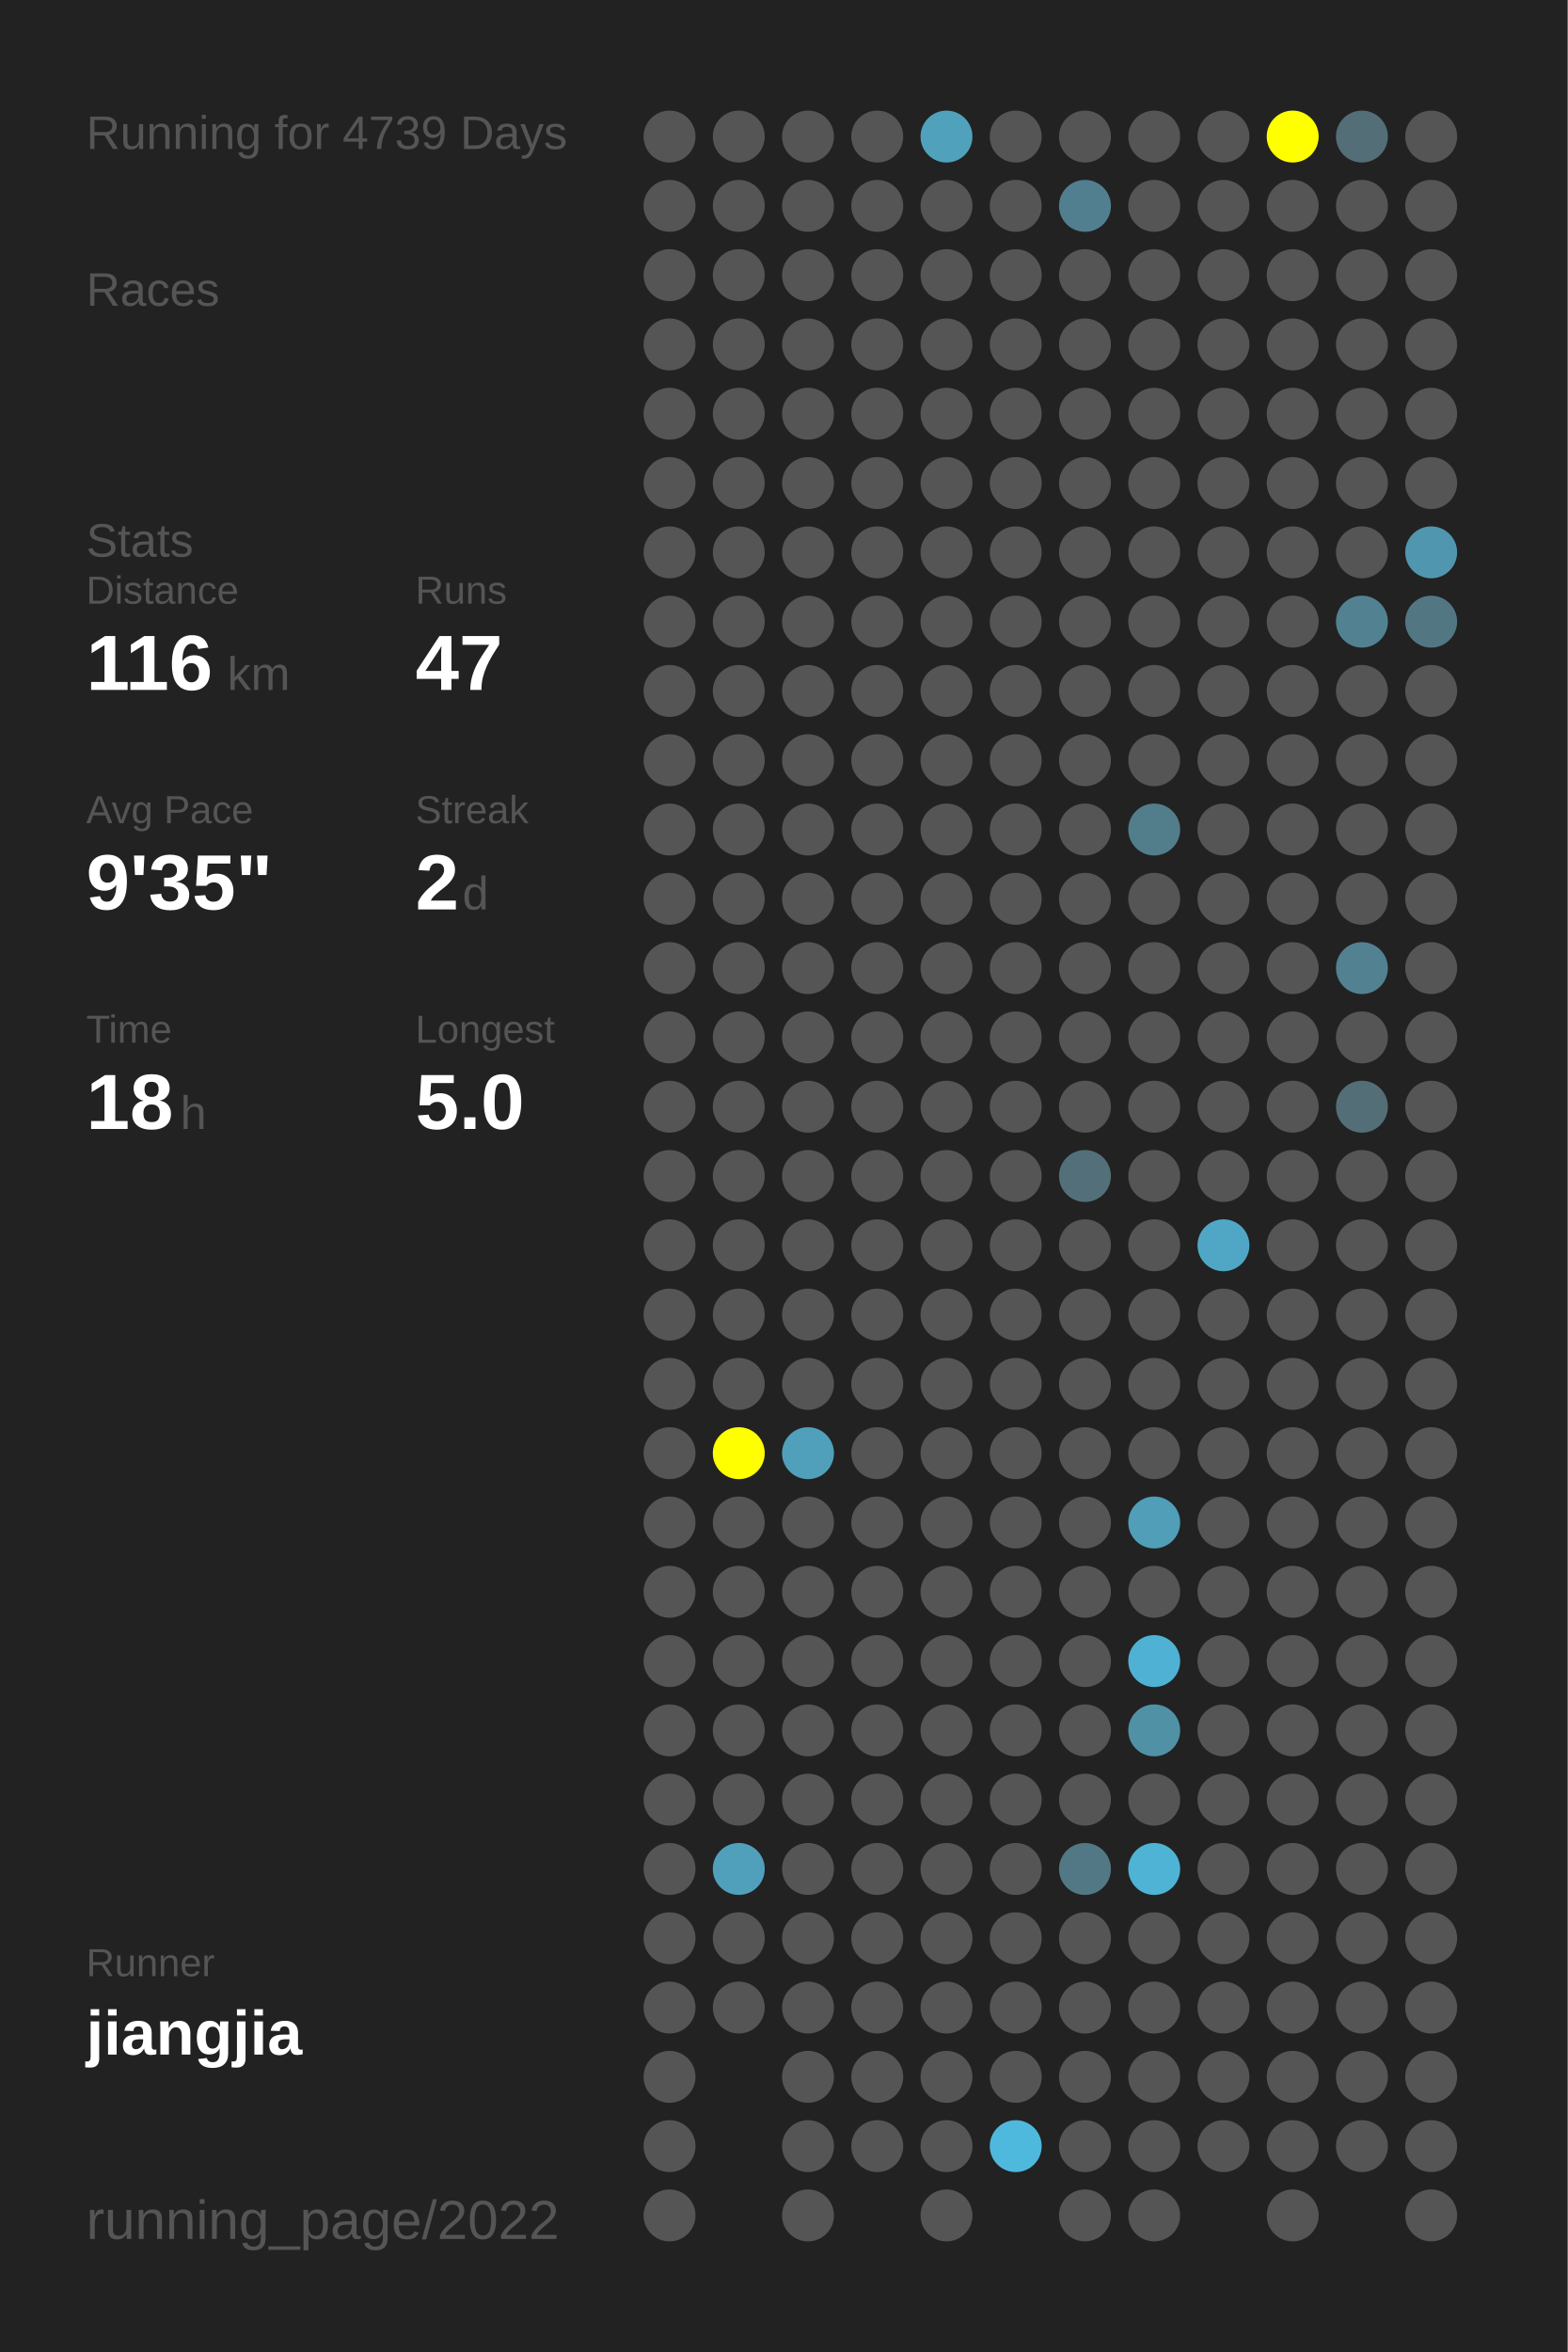
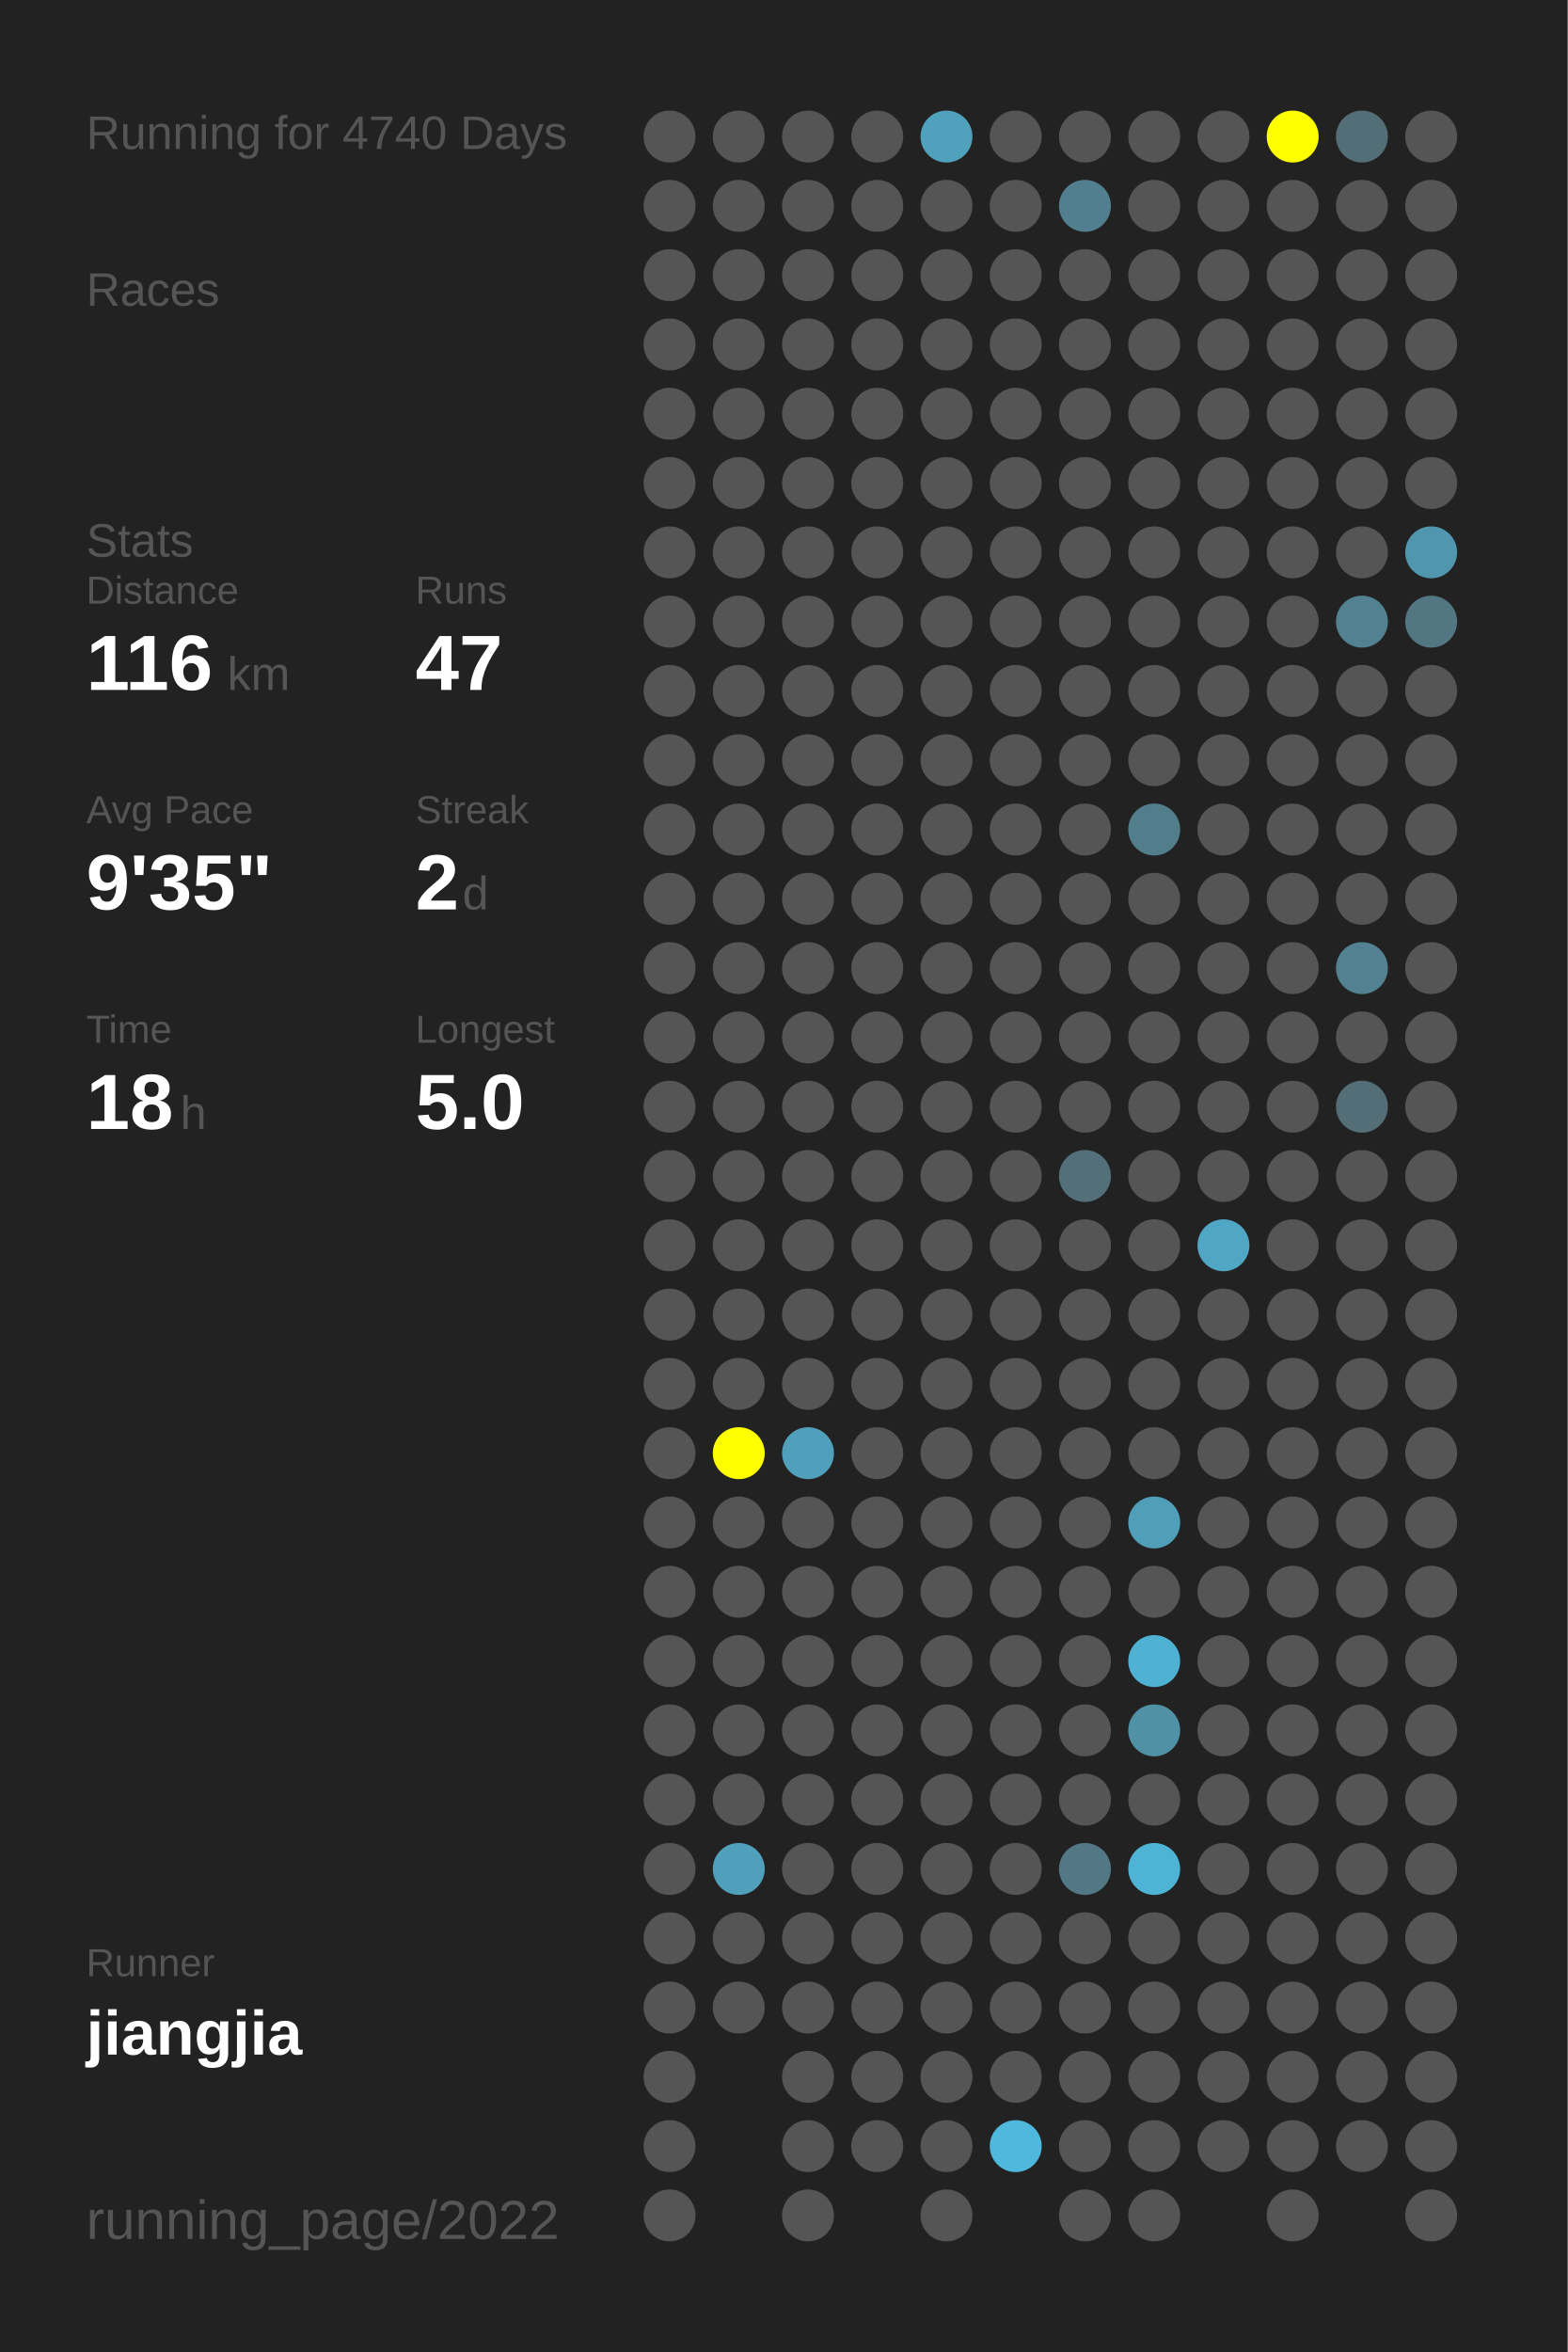
<svg xmlns="http://www.w3.org/2000/svg" baseProfile="full" height="300mm" version="1.1" viewBox="0,0,200,300" width="200mm">
  <defs />
  <rect fill="#222222" height="300" width="200" x="0" y="0" />
-   <text fill="#555555" style="font-size:6px; font-family:Arial;" x="11" y="19">Running for 4739 Days</text>
+   <text fill="#555555" style="font-size:6px; font-family:Arial;" x="11" y="19">Running for 4740 Days</text>
  <text fill="#555555" style="font-size:6px; font-family:Arial;" x="11" y="39">Races</text>
  <text fill="#555555" style="font-size:6px; font-family:Arial;" x="11" y="71">Stats</text>
  <text fill="#555555" style="font-size:5px; font-family:Arial;" x="11" y="77">Distance</text>
  <text fill="#FFFFFF" style="font-size:10px; font-family:Arial; font-weight:bold;" x="11" y="88">116</text>
  <text fill="#555555" style="font-size:6px; font-family:Arial;" x="29" y="88">km</text>
  <text fill="#555555" style="font-size:5px; font-family:Arial;" x="53" y="77">Runs</text>
  <text fill="#FFFFFF" style="font-size:10px; font-family:Arial; font-weight:bold;" x="53" y="88">47</text>
  <text fill="#555555" style="font-size:5px; font-family:Arial;" x="11" y="105">Avg Pace</text>
  <text fill="#FFFFFF" style="font-size:10px; font-family:Arial; font-weight:bold;" x="11" y="116">9'35"</text>
  <text fill="#555555" style="font-size:5px; font-family:Arial;" x="53" y="105">Streak</text>
  <text fill="#FFFFFF" style="font-size:10px; font-family:Arial; font-weight:bold;" x="53" y="116">2</text>
  <text fill="#555555" style="font-size:6px; font-family:Arial;" x="59" y="116">d</text>
  <text fill="#555555" style="font-size:5px; font-family:Arial;" x="11" y="133">Time</text>
  <text fill="#FFFFFF" style="font-size:10px; font-family:Arial; font-weight:bold;" x="11" y="144">18</text>
  <text fill="#555555" style="font-size:6px; font-family:Arial;" x="23" y="144">h</text>
  <text fill="#555555" style="font-size:5px; font-family:Arial;" x="53" y="133">Longest</text>
  <text fill="#FFFFFF" style="font-size:10px; font-family:Arial; font-weight:bold;" x="53" y="144">5.0</text>
  <text fill="#555555" style="font-size:5px; font-family:Arial;" x="11" y="252.065">Runner</text>
  <text fill="#FFFFFF" style="font-size:8px; font-family:Arial; font-weight:bold;" x="11" y="262.065">jiangjia</text>
  <text fill="#555555" style="font-size:7px; font-family:Arial;" x="11" y="285.581">running_page/2022</text>
  <circle cx="85.417" cy="17.419" fill="#555555" r="3.312" />
  <circle cx="85.417" cy="26.258" fill="#555555" r="3.312" />
  <circle cx="85.417" cy="35.097" fill="#555555" r="3.312" />
  <circle cx="85.417" cy="43.935" fill="#555555" r="3.312" />
  <circle cx="85.417" cy="52.774" fill="#555555" r="3.312" />
  <circle cx="85.417" cy="61.613" fill="#555555" r="3.312" />
  <circle cx="85.417" cy="70.452" fill="#555555" r="3.312" />
  <circle cx="85.417" cy="79.29" fill="#555555" r="3.312" />
  <circle cx="85.417" cy="88.129" fill="#555555" r="3.312" />
  <circle cx="85.417" cy="96.968" fill="#555555" r="3.312" />
  <circle cx="85.417" cy="105.806" fill="#555555" r="3.312" />
  <circle cx="85.417" cy="114.645" fill="#555555" r="3.312" />
  <circle cx="85.417" cy="123.484" fill="#555555" r="3.312" />
  <circle cx="85.417" cy="132.323" fill="#555555" r="3.312" />
  <circle cx="85.417" cy="141.161" fill="#555555" r="3.312" />
  <circle cx="85.417" cy="150" fill="#555555" r="3.312" />
  <circle cx="85.417" cy="158.839" fill="#555555" r="3.312" />
  <circle cx="85.417" cy="167.677" fill="#555555" r="3.312" />
  <circle cx="85.417" cy="176.516" fill="#555555" r="3.312" />
  <circle cx="85.417" cy="185.355" fill="#555555" r="3.312" />
  <circle cx="85.417" cy="194.194" fill="#555555" r="3.312" />
  <circle cx="85.417" cy="203.032" fill="#555555" r="3.312" />
  <circle cx="85.417" cy="211.871" fill="#555555" r="3.312" />
  <circle cx="85.417" cy="220.71" fill="#555555" r="3.312" />
  <circle cx="85.417" cy="229.548" fill="#555555" r="3.312" />
  <circle cx="85.417" cy="238.387" fill="#555555" r="3.312" />
  <circle cx="85.417" cy="247.226" fill="#555555" r="3.312" />
  <circle cx="85.417" cy="256.065" fill="#555555" r="3.312" />
  <circle cx="85.417" cy="264.903" fill="#555555" r="3.312" />
  <circle cx="85.417" cy="273.742" fill="#555555" r="3.312" />
  <circle cx="85.417" cy="282.581" fill="#555555" r="3.312" />
  <circle cx="94.25" cy="17.419" fill="#555555" r="3.312" />
  <circle cx="94.25" cy="26.258" fill="#555555" r="3.312" />
  <circle cx="94.25" cy="35.097" fill="#555555" r="3.312" />
  <circle cx="94.25" cy="43.935" fill="#555555" r="3.312" />
  <circle cx="94.25" cy="52.774" fill="#555555" r="3.312" />
  <circle cx="94.25" cy="61.613" fill="#555555" r="3.312" />
  <circle cx="94.25" cy="70.452" fill="#555555" r="3.312" />
  <circle cx="94.25" cy="79.29" fill="#555555" r="3.312" />
  <circle cx="94.25" cy="88.129" fill="#555555" r="3.312" />
  <circle cx="94.25" cy="96.968" fill="#555555" r="3.312" />
  <circle cx="94.25" cy="105.806" fill="#555555" r="3.312" />
  <circle cx="94.25" cy="114.645" fill="#555555" r="3.312" />
  <circle cx="94.25" cy="123.484" fill="#555555" r="3.312" />
  <circle cx="94.25" cy="132.323" fill="#555555" r="3.312" />
  <circle cx="94.25" cy="141.161" fill="#555555" r="3.312" />
  <circle cx="94.25" cy="150" fill="#555555" r="3.312" />
  <circle cx="94.25" cy="158.839" fill="#555555" r="3.312" />
  <circle cx="94.25" cy="167.677" fill="#555555" r="3.312" />
  <circle cx="94.25" cy="176.516" fill="#555555" r="3.312" />
  <circle cx="94.25" cy="185.355" fill="#FFFF00" r="3.312" />
  <circle cx="94.25" cy="194.194" fill="#555555" r="3.312" />
  <circle cx="94.25" cy="203.032" fill="#555555" r="3.312" />
  <circle cx="94.25" cy="211.871" fill="#555555" r="3.312" />
  <circle cx="94.25" cy="220.71" fill="#555555" r="3.312" />
  <circle cx="94.25" cy="229.548" fill="#555555" r="3.312" />
  <circle cx="94.25" cy="238.387" fill="#50a0bb" r="3.312" />
  <circle cx="94.25" cy="247.226" fill="#555555" r="3.312" />
  <circle cx="94.25" cy="256.065" fill="#555555" r="3.312" />
  <circle cx="103.083" cy="17.419" fill="#555555" r="3.312" />
  <circle cx="103.083" cy="26.258" fill="#555555" r="3.312" />
  <circle cx="103.083" cy="35.097" fill="#555555" r="3.312" />
  <circle cx="103.083" cy="43.935" fill="#555555" r="3.312" />
  <circle cx="103.083" cy="52.774" fill="#555555" r="3.312" />
  <circle cx="103.083" cy="61.613" fill="#555555" r="3.312" />
  <circle cx="103.083" cy="70.452" fill="#555555" r="3.312" />
  <circle cx="103.083" cy="79.29" fill="#555555" r="3.312" />
  <circle cx="103.083" cy="88.129" fill="#555555" r="3.312" />
  <circle cx="103.083" cy="96.968" fill="#555555" r="3.312" />
  <circle cx="103.083" cy="105.806" fill="#555555" r="3.312" />
  <circle cx="103.083" cy="114.645" fill="#555555" r="3.312" />
  <circle cx="103.083" cy="123.484" fill="#555555" r="3.312" />
  <circle cx="103.083" cy="132.323" fill="#555555" r="3.312" />
  <circle cx="103.083" cy="141.161" fill="#555555" r="3.312" />
  <circle cx="103.083" cy="150" fill="#555555" r="3.312" />
  <circle cx="103.083" cy="158.839" fill="#555555" r="3.312" />
  <circle cx="103.083" cy="167.677" fill="#555555" r="3.312" />
  <circle cx="103.083" cy="176.516" fill="#555555" r="3.312" />
  <circle cx="103.083" cy="185.355" fill="#50a0bb" r="3.312" />
  <circle cx="103.083" cy="194.194" fill="#555555" r="3.312" />
  <circle cx="103.083" cy="203.032" fill="#555555" r="3.312" />
  <circle cx="103.083" cy="211.871" fill="#555555" r="3.312" />
  <circle cx="103.083" cy="220.71" fill="#555555" r="3.312" />
  <circle cx="103.083" cy="229.548" fill="#555555" r="3.312" />
  <circle cx="103.083" cy="238.387" fill="#555555" r="3.312" />
  <circle cx="103.083" cy="247.226" fill="#555555" r="3.312" />
  <circle cx="103.083" cy="256.065" fill="#555555" r="3.312" />
  <circle cx="103.083" cy="264.903" fill="#555555" r="3.312" />
  <circle cx="103.083" cy="273.742" fill="#555555" r="3.312" />
  <circle cx="103.083" cy="282.581" fill="#555555" r="3.312" />
  <circle cx="111.917" cy="17.419" fill="#555555" r="3.312" />
  <circle cx="111.917" cy="26.258" fill="#555555" r="3.312" />
  <circle cx="111.917" cy="35.097" fill="#555555" r="3.312" />
  <circle cx="111.917" cy="43.935" fill="#555555" r="3.312" />
  <circle cx="111.917" cy="52.774" fill="#555555" r="3.312" />
  <circle cx="111.917" cy="61.613" fill="#555555" r="3.312" />
  <circle cx="111.917" cy="70.452" fill="#555555" r="3.312" />
  <circle cx="111.917" cy="79.29" fill="#555555" r="3.312" />
  <circle cx="111.917" cy="88.129" fill="#555555" r="3.312" />
  <circle cx="111.917" cy="96.968" fill="#555555" r="3.312" />
  <circle cx="111.917" cy="105.806" fill="#555555" r="3.312" />
  <circle cx="111.917" cy="114.645" fill="#555555" r="3.312" />
  <circle cx="111.917" cy="123.484" fill="#555555" r="3.312" />
  <circle cx="111.917" cy="132.323" fill="#555555" r="3.312" />
  <circle cx="111.917" cy="141.161" fill="#555555" r="3.312" />
  <circle cx="111.917" cy="150" fill="#555555" r="3.312" />
  <circle cx="111.917" cy="158.839" fill="#555555" r="3.312" />
  <circle cx="111.917" cy="167.677" fill="#555555" r="3.312" />
  <circle cx="111.917" cy="176.516" fill="#555555" r="3.312" />
  <circle cx="111.917" cy="185.355" fill="#555555" r="3.312" />
  <circle cx="111.917" cy="194.194" fill="#555555" r="3.312" />
  <circle cx="111.917" cy="203.032" fill="#555555" r="3.312" />
  <circle cx="111.917" cy="211.871" fill="#555555" r="3.312" />
  <circle cx="111.917" cy="220.71" fill="#555555" r="3.312" />
  <circle cx="111.917" cy="229.548" fill="#555555" r="3.312" />
  <circle cx="111.917" cy="238.387" fill="#555555" r="3.312" />
  <circle cx="111.917" cy="247.226" fill="#555555" r="3.312" />
  <circle cx="111.917" cy="256.065" fill="#555555" r="3.312" />
  <circle cx="111.917" cy="264.903" fill="#555555" r="3.312" />
  <circle cx="111.917" cy="273.742" fill="#555555" r="3.312" />
  <circle cx="120.75" cy="17.419" fill="#50a1bc" r="3.312" />
  <circle cx="120.75" cy="26.258" fill="#555555" r="3.312" />
  <circle cx="120.75" cy="35.097" fill="#555555" r="3.312" />
  <circle cx="120.75" cy="43.935" fill="#555555" r="3.312" />
  <circle cx="120.75" cy="52.774" fill="#555555" r="3.312" />
  <circle cx="120.75" cy="61.613" fill="#555555" r="3.312" />
  <circle cx="120.75" cy="70.452" fill="#555555" r="3.312" />
  <circle cx="120.75" cy="79.29" fill="#555555" r="3.312" />
  <circle cx="120.75" cy="88.129" fill="#555555" r="3.312" />
  <circle cx="120.75" cy="96.968" fill="#555555" r="3.312" />
  <circle cx="120.75" cy="105.806" fill="#555555" r="3.312" />
  <circle cx="120.75" cy="114.645" fill="#555555" r="3.312" />
  <circle cx="120.75" cy="123.484" fill="#555555" r="3.312" />
  <circle cx="120.75" cy="132.323" fill="#555555" r="3.312" />
  <circle cx="120.75" cy="141.161" fill="#555555" r="3.312" />
  <circle cx="120.75" cy="150" fill="#555555" r="3.312" />
  <circle cx="120.75" cy="158.839" fill="#555555" r="3.312" />
  <circle cx="120.75" cy="167.677" fill="#555555" r="3.312" />
  <circle cx="120.75" cy="176.516" fill="#555555" r="3.312" />
  <circle cx="120.75" cy="185.355" fill="#555555" r="3.312" />
  <circle cx="120.75" cy="194.194" fill="#555555" r="3.312" />
  <circle cx="120.75" cy="203.032" fill="#555555" r="3.312" />
  <circle cx="120.75" cy="211.871" fill="#555555" r="3.312" />
  <circle cx="120.75" cy="220.71" fill="#555555" r="3.312" />
  <circle cx="120.75" cy="229.548" fill="#555555" r="3.312" />
  <circle cx="120.75" cy="238.387" fill="#555555" r="3.312" />
  <circle cx="120.75" cy="247.226" fill="#555555" r="3.312" />
  <circle cx="120.75" cy="256.065" fill="#555555" r="3.312" />
  <circle cx="120.75" cy="264.903" fill="#555555" r="3.312" />
  <circle cx="120.75" cy="273.742" fill="#555555" r="3.312" />
  <circle cx="120.75" cy="282.581" fill="#555555" r="3.312" />
  <circle cx="129.583" cy="17.419" fill="#555555" r="3.312" />
  <circle cx="129.583" cy="26.258" fill="#555555" r="3.312" />
  <circle cx="129.583" cy="35.097" fill="#555555" r="3.312" />
  <circle cx="129.583" cy="43.935" fill="#555555" r="3.312" />
  <circle cx="129.583" cy="52.774" fill="#555555" r="3.312" />
  <circle cx="129.583" cy="61.613" fill="#555555" r="3.312" />
  <circle cx="129.583" cy="70.452" fill="#555555" r="3.312" />
  <circle cx="129.583" cy="79.29" fill="#555555" r="3.312" />
  <circle cx="129.583" cy="88.129" fill="#555555" r="3.312" />
  <circle cx="129.583" cy="96.968" fill="#555555" r="3.312" />
  <circle cx="129.583" cy="105.806" fill="#555555" r="3.312" />
  <circle cx="129.583" cy="114.645" fill="#555555" r="3.312" />
  <circle cx="129.583" cy="123.484" fill="#555555" r="3.312" />
  <circle cx="129.583" cy="132.323" fill="#555555" r="3.312" />
  <circle cx="129.583" cy="141.161" fill="#555555" r="3.312" />
  <circle cx="129.583" cy="150" fill="#555555" r="3.312" />
  <circle cx="129.583" cy="158.839" fill="#555555" r="3.312" />
  <circle cx="129.583" cy="167.677" fill="#555555" r="3.312" />
  <circle cx="129.583" cy="176.516" fill="#555555" r="3.312" />
  <circle cx="129.583" cy="185.355" fill="#555555" r="3.312" />
  <circle cx="129.583" cy="194.194" fill="#555555" r="3.312" />
  <circle cx="129.583" cy="203.032" fill="#555555" r="3.312" />
  <circle cx="129.583" cy="211.871" fill="#555555" r="3.312" />
  <circle cx="129.583" cy="220.71" fill="#555555" r="3.312" />
  <circle cx="129.583" cy="229.548" fill="#555555" r="3.312" />
  <circle cx="129.583" cy="238.387" fill="#555555" r="3.312" />
  <circle cx="129.583" cy="247.226" fill="#555555" r="3.312" />
  <circle cx="129.583" cy="256.065" fill="#555555" r="3.312" />
  <circle cx="129.583" cy="264.903" fill="#555555" r="3.312" />
  <circle cx="129.583" cy="273.742" fill="#4eb9dd" r="3.312" />
  <circle cx="138.417" cy="17.419" fill="#555555" r="3.312" />
  <circle cx="138.417" cy="26.258" fill="#527f8f" r="3.312" />
  <circle cx="138.417" cy="35.097" fill="#555555" r="3.312" />
  <circle cx="138.417" cy="43.935" fill="#555555" r="3.312" />
  <circle cx="138.417" cy="52.774" fill="#555555" r="3.312" />
  <circle cx="138.417" cy="61.613" fill="#555555" r="3.312" />
  <circle cx="138.417" cy="70.452" fill="#555555" r="3.312" />
  <circle cx="138.417" cy="79.29" fill="#555555" r="3.312" />
  <circle cx="138.417" cy="88.129" fill="#555555" r="3.312" />
  <circle cx="138.417" cy="96.968" fill="#555555" r="3.312" />
  <circle cx="138.417" cy="105.806" fill="#555555" r="3.312" />
  <circle cx="138.417" cy="114.645" fill="#555555" r="3.312" />
  <circle cx="138.417" cy="123.484" fill="#555555" r="3.312" />
  <circle cx="138.417" cy="132.323" fill="#555555" r="3.312" />
  <circle cx="138.417" cy="141.161" fill="#555555" r="3.312" />
  <circle cx="138.417" cy="150" fill="#53707a" r="3.312" />
  <circle cx="138.417" cy="158.839" fill="#555555" r="3.312" />
  <circle cx="138.417" cy="167.677" fill="#555555" r="3.312" />
  <circle cx="138.417" cy="176.516" fill="#555555" r="3.312" />
  <circle cx="138.417" cy="185.355" fill="#555555" r="3.312" />
  <circle cx="138.417" cy="194.194" fill="#555555" r="3.312" />
  <circle cx="138.417" cy="203.032" fill="#555555" r="3.312" />
  <circle cx="138.417" cy="211.871" fill="#555555" r="3.312" />
  <circle cx="138.417" cy="220.71" fill="#555555" r="3.312" />
  <circle cx="138.417" cy="229.548" fill="#555555" r="3.312" />
  <circle cx="138.417" cy="238.387" fill="#527885" r="3.312" />
  <circle cx="138.417" cy="247.226" fill="#555555" r="3.312" />
  <circle cx="138.417" cy="256.065" fill="#555555" r="3.312" />
  <circle cx="138.417" cy="264.903" fill="#555555" r="3.312" />
  <circle cx="138.417" cy="273.742" fill="#555555" r="3.312" />
  <circle cx="138.417" cy="282.581" fill="#555555" r="3.312" />
  <circle cx="147.25" cy="17.419" fill="#555555" r="3.312" />
  <circle cx="147.25" cy="26.258" fill="#555555" r="3.312" />
  <circle cx="147.25" cy="35.097" fill="#555555" r="3.312" />
  <circle cx="147.25" cy="43.935" fill="#555555" r="3.312" />
  <circle cx="147.25" cy="52.774" fill="#555555" r="3.312" />
  <circle cx="147.25" cy="61.613" fill="#555555" r="3.312" />
  <circle cx="147.25" cy="70.452" fill="#555555" r="3.312" />
  <circle cx="147.25" cy="79.29" fill="#555555" r="3.312" />
  <circle cx="147.25" cy="88.129" fill="#555555" r="3.312" />
  <circle cx="147.25" cy="96.968" fill="#555555" r="3.312" />
  <circle cx="147.25" cy="105.806" fill="#527d8b" r="3.312" />
  <circle cx="147.25" cy="114.645" fill="#555555" r="3.312" />
  <circle cx="147.25" cy="123.484" fill="#555555" r="3.312" />
  <circle cx="147.25" cy="132.323" fill="#555555" r="3.312" />
  <circle cx="147.25" cy="141.161" fill="#555555" r="3.312" />
  <circle cx="147.25" cy="150" fill="#555555" r="3.312" />
  <circle cx="147.25" cy="158.839" fill="#555555" r="3.312" />
  <circle cx="147.25" cy="167.677" fill="#555555" r="3.312" />
  <circle cx="147.25" cy="176.516" fill="#555555" r="3.312" />
  <circle cx="147.25" cy="185.355" fill="#555555" r="3.312" />
  <circle cx="147.25" cy="194.194" fill="#509eb8" r="3.312" />
  <circle cx="147.25" cy="203.032" fill="#555555" r="3.312" />
  <circle cx="147.25" cy="211.871" fill="#4fb1d3" r="3.312" />
  <circle cx="147.25" cy="220.71" fill="#5191a6" r="3.312" />
  <circle cx="147.25" cy="229.548" fill="#555555" r="3.312" />
  <circle cx="147.25" cy="238.387" fill="#4eb3d5" r="3.312" />
  <circle cx="147.25" cy="247.226" fill="#555555" r="3.312" />
  <circle cx="147.25" cy="256.065" fill="#555555" r="3.312" />
  <circle cx="147.25" cy="264.903" fill="#555555" r="3.312" />
  <circle cx="147.25" cy="273.742" fill="#555555" r="3.312" />
  <circle cx="147.25" cy="282.581" fill="#555555" r="3.312" />
  <circle cx="156.083" cy="17.419" fill="#555555" r="3.312" />
  <circle cx="156.083" cy="26.258" fill="#555555" r="3.312" />
  <circle cx="156.083" cy="35.097" fill="#555555" r="3.312" />
  <circle cx="156.083" cy="43.935" fill="#555555" r="3.312" />
  <circle cx="156.083" cy="52.774" fill="#555555" r="3.312" />
  <circle cx="156.083" cy="61.613" fill="#555555" r="3.312" />
  <circle cx="156.083" cy="70.452" fill="#555555" r="3.312" />
  <circle cx="156.083" cy="79.29" fill="#555555" r="3.312" />
  <circle cx="156.083" cy="88.129" fill="#555555" r="3.312" />
  <circle cx="156.083" cy="96.968" fill="#555555" r="3.312" />
  <circle cx="156.083" cy="105.806" fill="#555555" r="3.312" />
  <circle cx="156.083" cy="114.645" fill="#555555" r="3.312" />
  <circle cx="156.083" cy="123.484" fill="#555555" r="3.312" />
  <circle cx="156.083" cy="132.323" fill="#555555" r="3.312" />
  <circle cx="156.083" cy="141.161" fill="#555555" r="3.312" />
  <circle cx="156.083" cy="150" fill="#555555" r="3.312" />
  <circle cx="156.083" cy="158.839" fill="#4fa7c5" r="3.312" />
  <circle cx="156.083" cy="167.677" fill="#555555" r="3.312" />
  <circle cx="156.083" cy="176.516" fill="#555555" r="3.312" />
  <circle cx="156.083" cy="185.355" fill="#555555" r="3.312" />
  <circle cx="156.083" cy="194.194" fill="#555555" r="3.312" />
  <circle cx="156.083" cy="203.032" fill="#555555" r="3.312" />
  <circle cx="156.083" cy="211.871" fill="#555555" r="3.312" />
  <circle cx="156.083" cy="220.71" fill="#555555" r="3.312" />
  <circle cx="156.083" cy="229.548" fill="#555555" r="3.312" />
  <circle cx="156.083" cy="238.387" fill="#555555" r="3.312" />
  <circle cx="156.083" cy="247.226" fill="#555555" r="3.312" />
  <circle cx="156.083" cy="256.065" fill="#555555" r="3.312" />
  <circle cx="156.083" cy="264.903" fill="#555555" r="3.312" />
  <circle cx="156.083" cy="273.742" fill="#555555" r="3.312" />
  <circle cx="164.917" cy="17.419" fill="#FFFF00" r="3.312" />
  <circle cx="164.917" cy="26.258" fill="#555555" r="3.312" />
  <circle cx="164.917" cy="35.097" fill="#555555" r="3.312" />
  <circle cx="164.917" cy="43.935" fill="#555555" r="3.312" />
  <circle cx="164.917" cy="52.774" fill="#555555" r="3.312" />
  <circle cx="164.917" cy="61.613" fill="#555555" r="3.312" />
  <circle cx="164.917" cy="70.452" fill="#555555" r="3.312" />
  <circle cx="164.917" cy="79.29" fill="#555555" r="3.312" />
  <circle cx="164.917" cy="88.129" fill="#555555" r="3.312" />
  <circle cx="164.917" cy="96.968" fill="#555555" r="3.312" />
  <circle cx="164.917" cy="105.806" fill="#555555" r="3.312" />
  <circle cx="164.917" cy="114.645" fill="#555555" r="3.312" />
  <circle cx="164.917" cy="123.484" fill="#555555" r="3.312" />
  <circle cx="164.917" cy="132.323" fill="#555555" r="3.312" />
  <circle cx="164.917" cy="141.161" fill="#555555" r="3.312" />
  <circle cx="164.917" cy="150" fill="#555555" r="3.312" />
  <circle cx="164.917" cy="158.839" fill="#555555" r="3.312" />
  <circle cx="164.917" cy="167.677" fill="#555555" r="3.312" />
  <circle cx="164.917" cy="176.516" fill="#555555" r="3.312" />
  <circle cx="164.917" cy="185.355" fill="#555555" r="3.312" />
  <circle cx="164.917" cy="194.194" fill="#555555" r="3.312" />
  <circle cx="164.917" cy="203.032" fill="#555555" r="3.312" />
  <circle cx="164.917" cy="211.871" fill="#555555" r="3.312" />
  <circle cx="164.917" cy="220.71" fill="#555555" r="3.312" />
  <circle cx="164.917" cy="229.548" fill="#555555" r="3.312" />
  <circle cx="164.917" cy="238.387" fill="#555555" r="3.312" />
  <circle cx="164.917" cy="247.226" fill="#555555" r="3.312" />
  <circle cx="164.917" cy="256.065" fill="#555555" r="3.312" />
  <circle cx="164.917" cy="264.903" fill="#555555" r="3.312" />
  <circle cx="164.917" cy="273.742" fill="#555555" r="3.312" />
  <circle cx="164.917" cy="282.581" fill="#555555" r="3.312" />
  <circle cx="173.75" cy="17.419" fill="#536e77" r="3.312" />
  <circle cx="173.75" cy="26.258" fill="#555555" r="3.312" />
  <circle cx="173.75" cy="35.097" fill="#555555" r="3.312" />
  <circle cx="173.75" cy="43.935" fill="#555555" r="3.312" />
  <circle cx="173.75" cy="52.774" fill="#555555" r="3.312" />
  <circle cx="173.75" cy="61.613" fill="#555555" r="3.312" />
  <circle cx="173.75" cy="70.452" fill="#555555" r="3.312" />
  <circle cx="173.75" cy="79.29" fill="#528292" r="3.312" />
  <circle cx="173.75" cy="88.129" fill="#555555" r="3.312" />
  <circle cx="173.75" cy="96.968" fill="#555555" r="3.312" />
  <circle cx="173.75" cy="105.806" fill="#555555" r="3.312" />
  <circle cx="173.75" cy="114.645" fill="#555555" r="3.312" />
  <circle cx="173.75" cy="123.484" fill="#528191" r="3.312" />
  <circle cx="173.75" cy="132.323" fill="#555555" r="3.312" />
  <circle cx="173.75" cy="141.161" fill="#536e77" r="3.312" />
  <circle cx="173.75" cy="150" fill="#555555" r="3.312" />
  <circle cx="173.75" cy="158.839" fill="#555555" r="3.312" />
  <circle cx="173.75" cy="167.677" fill="#555555" r="3.312" />
  <circle cx="173.75" cy="176.516" fill="#555555" r="3.312" />
  <circle cx="173.75" cy="185.355" fill="#555555" r="3.312" />
  <circle cx="173.75" cy="194.194" fill="#555555" r="3.312" />
  <circle cx="173.75" cy="203.032" fill="#555555" r="3.312" />
  <circle cx="173.75" cy="211.871" fill="#555555" r="3.312" />
  <circle cx="173.75" cy="220.71" fill="#555555" r="3.312" />
  <circle cx="173.75" cy="229.548" fill="#555555" r="3.312" />
  <circle cx="173.75" cy="238.387" fill="#555555" r="3.312" />
  <circle cx="173.75" cy="247.226" fill="#555555" r="3.312" />
  <circle cx="173.75" cy="256.065" fill="#555555" r="3.312" />
  <circle cx="173.75" cy="264.903" fill="#555555" r="3.312" />
  <circle cx="173.75" cy="273.742" fill="#555555" r="3.312" />
  <circle cx="182.583" cy="17.419" fill="#555555" r="3.312" />
  <circle cx="182.583" cy="26.258" fill="#555555" r="3.312" />
  <circle cx="182.583" cy="35.097" fill="#555555" r="3.312" />
  <circle cx="182.583" cy="43.935" fill="#555555" r="3.312" />
  <circle cx="182.583" cy="52.774" fill="#555555" r="3.312" />
  <circle cx="182.583" cy="61.613" fill="#555555" r="3.312" />
  <circle cx="182.583" cy="70.452" fill="#5096ae" r="3.312" />
  <circle cx="182.583" cy="79.29" fill="#527783" r="3.312" />
  <circle cx="182.583" cy="88.129" fill="#555555" r="3.312" />
  <circle cx="182.583" cy="96.968" fill="#555555" r="3.312" />
  <circle cx="182.583" cy="105.806" fill="#555555" r="3.312" />
  <circle cx="182.583" cy="114.645" fill="#555555" r="3.312" />
  <circle cx="182.583" cy="123.484" fill="#555555" r="3.312" />
  <circle cx="182.583" cy="132.323" fill="#555555" r="3.312" />
  <circle cx="182.583" cy="141.161" fill="#555555" r="3.312" />
  <circle cx="182.583" cy="150" fill="#555555" r="3.312" />
  <circle cx="182.583" cy="158.839" fill="#555555" r="3.312" />
  <circle cx="182.583" cy="167.677" fill="#555555" r="3.312" />
  <circle cx="182.583" cy="176.516" fill="#555555" r="3.312" />
  <circle cx="182.583" cy="185.355" fill="#555555" r="3.312" />
  <circle cx="182.583" cy="194.194" fill="#555555" r="3.312" />
  <circle cx="182.583" cy="203.032" fill="#555555" r="3.312" />
  <circle cx="182.583" cy="211.871" fill="#555555" r="3.312" />
  <circle cx="182.583" cy="220.71" fill="#555555" r="3.312" />
  <circle cx="182.583" cy="229.548" fill="#555555" r="3.312" />
  <circle cx="182.583" cy="238.387" fill="#555555" r="3.312" />
  <circle cx="182.583" cy="247.226" fill="#555555" r="3.312" />
  <circle cx="182.583" cy="256.065" fill="#555555" r="3.312" />
  <circle cx="182.583" cy="264.903" fill="#555555" r="3.312" />
  <circle cx="182.583" cy="273.742" fill="#555555" r="3.312" />
  <circle cx="182.583" cy="282.581" fill="#555555" r="3.312" />
</svg>
